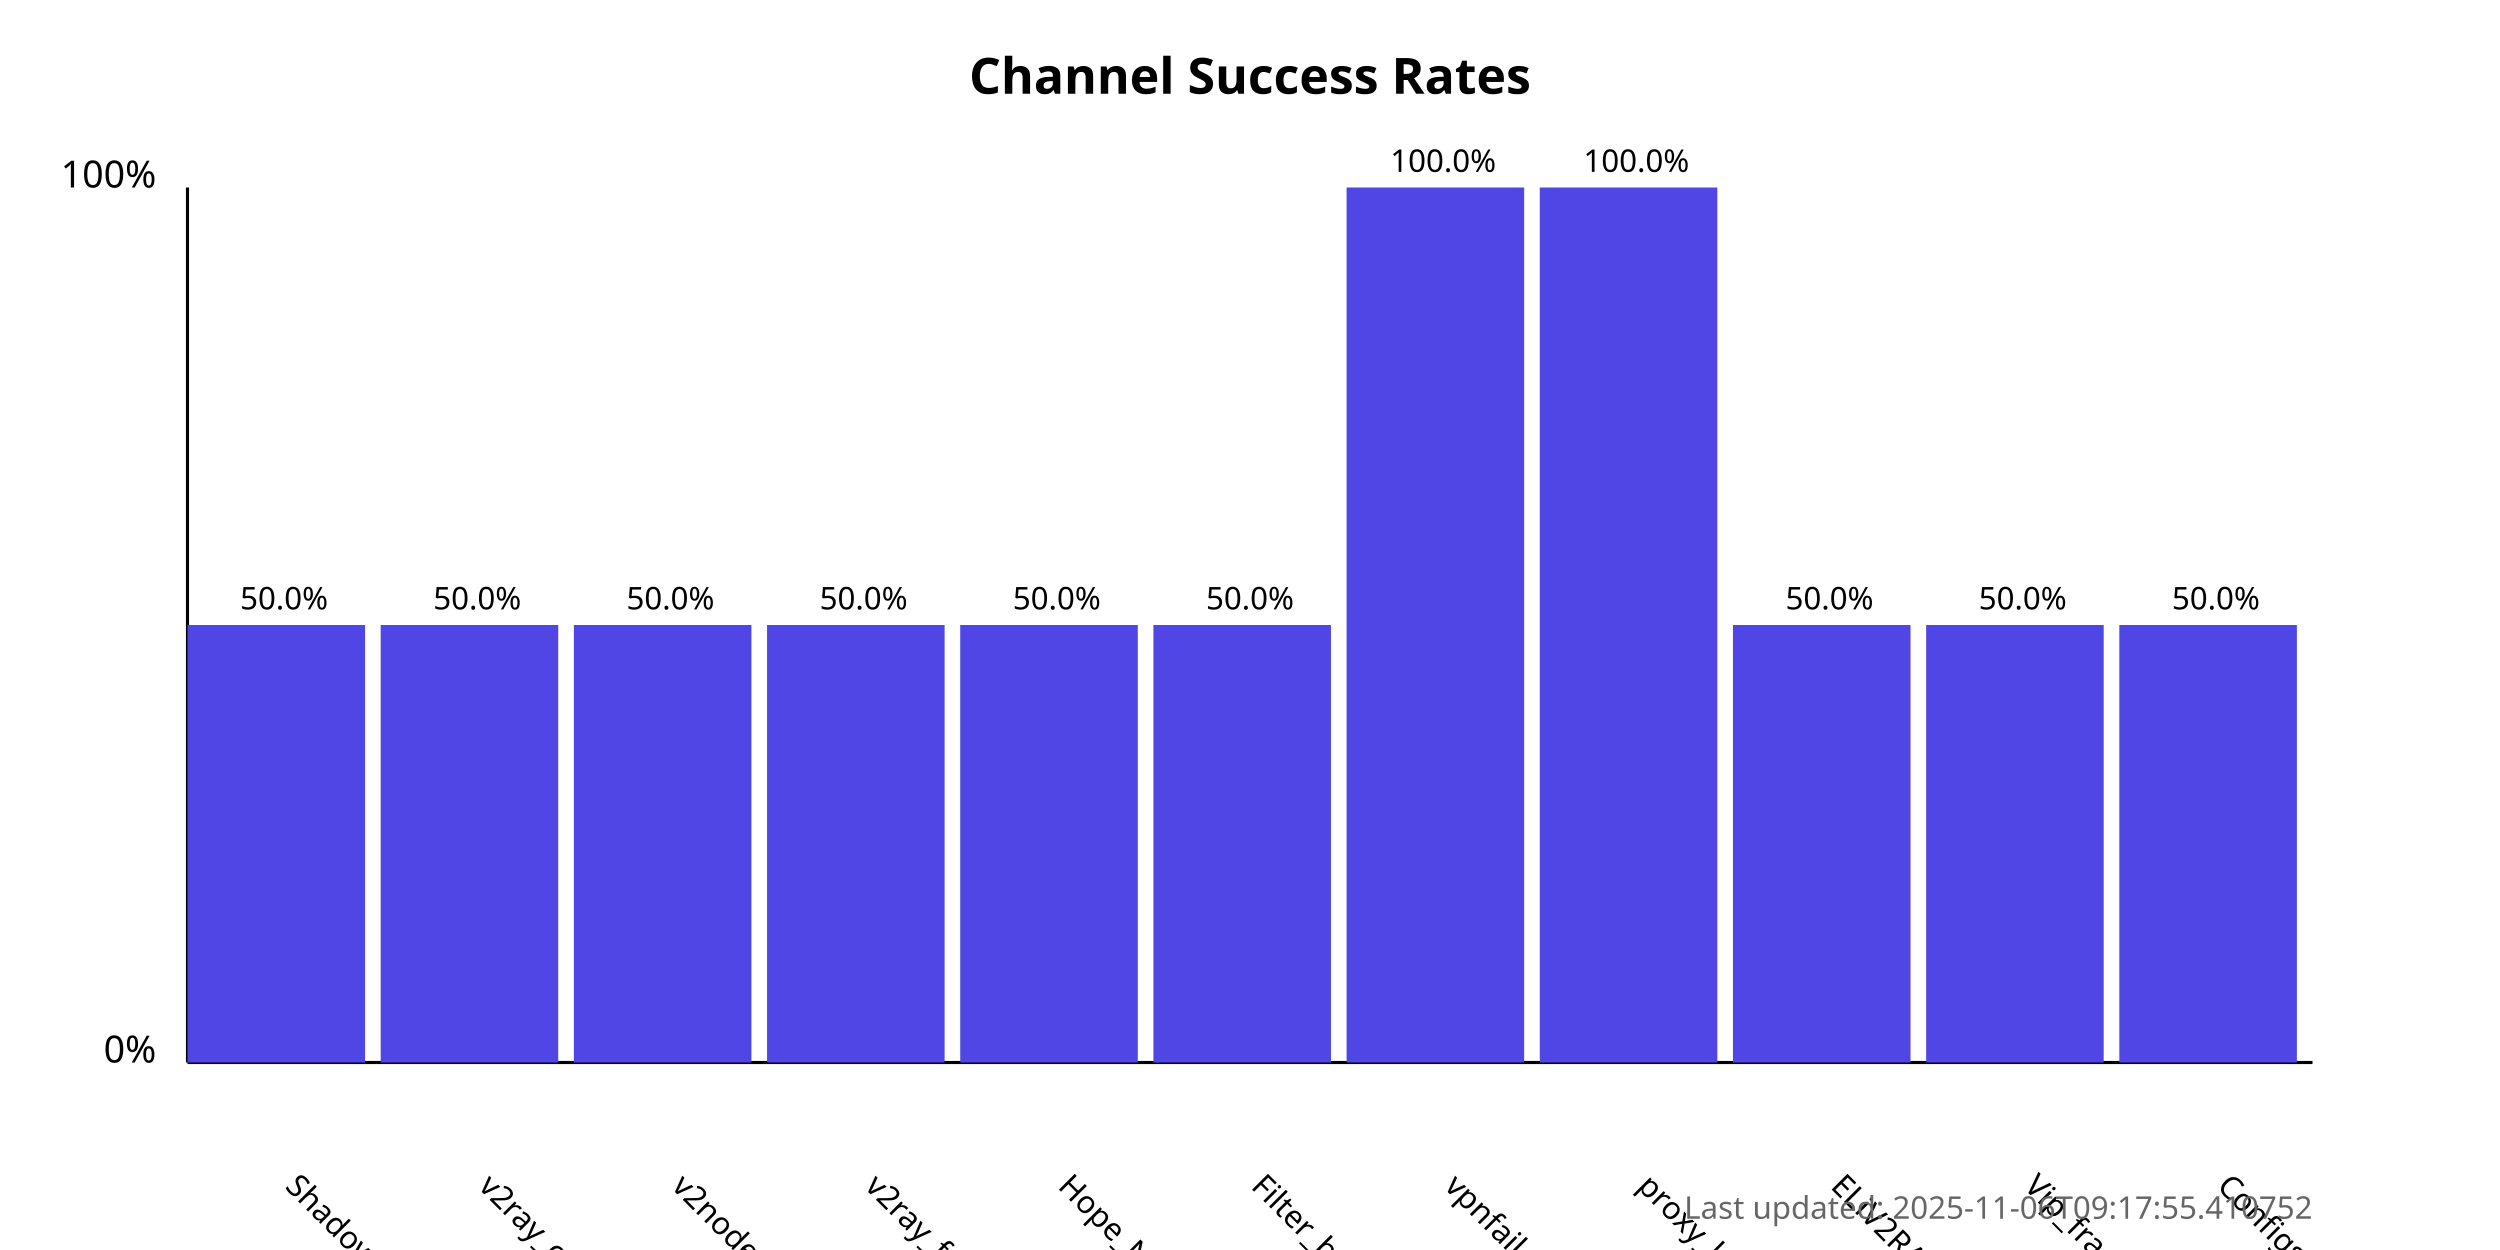
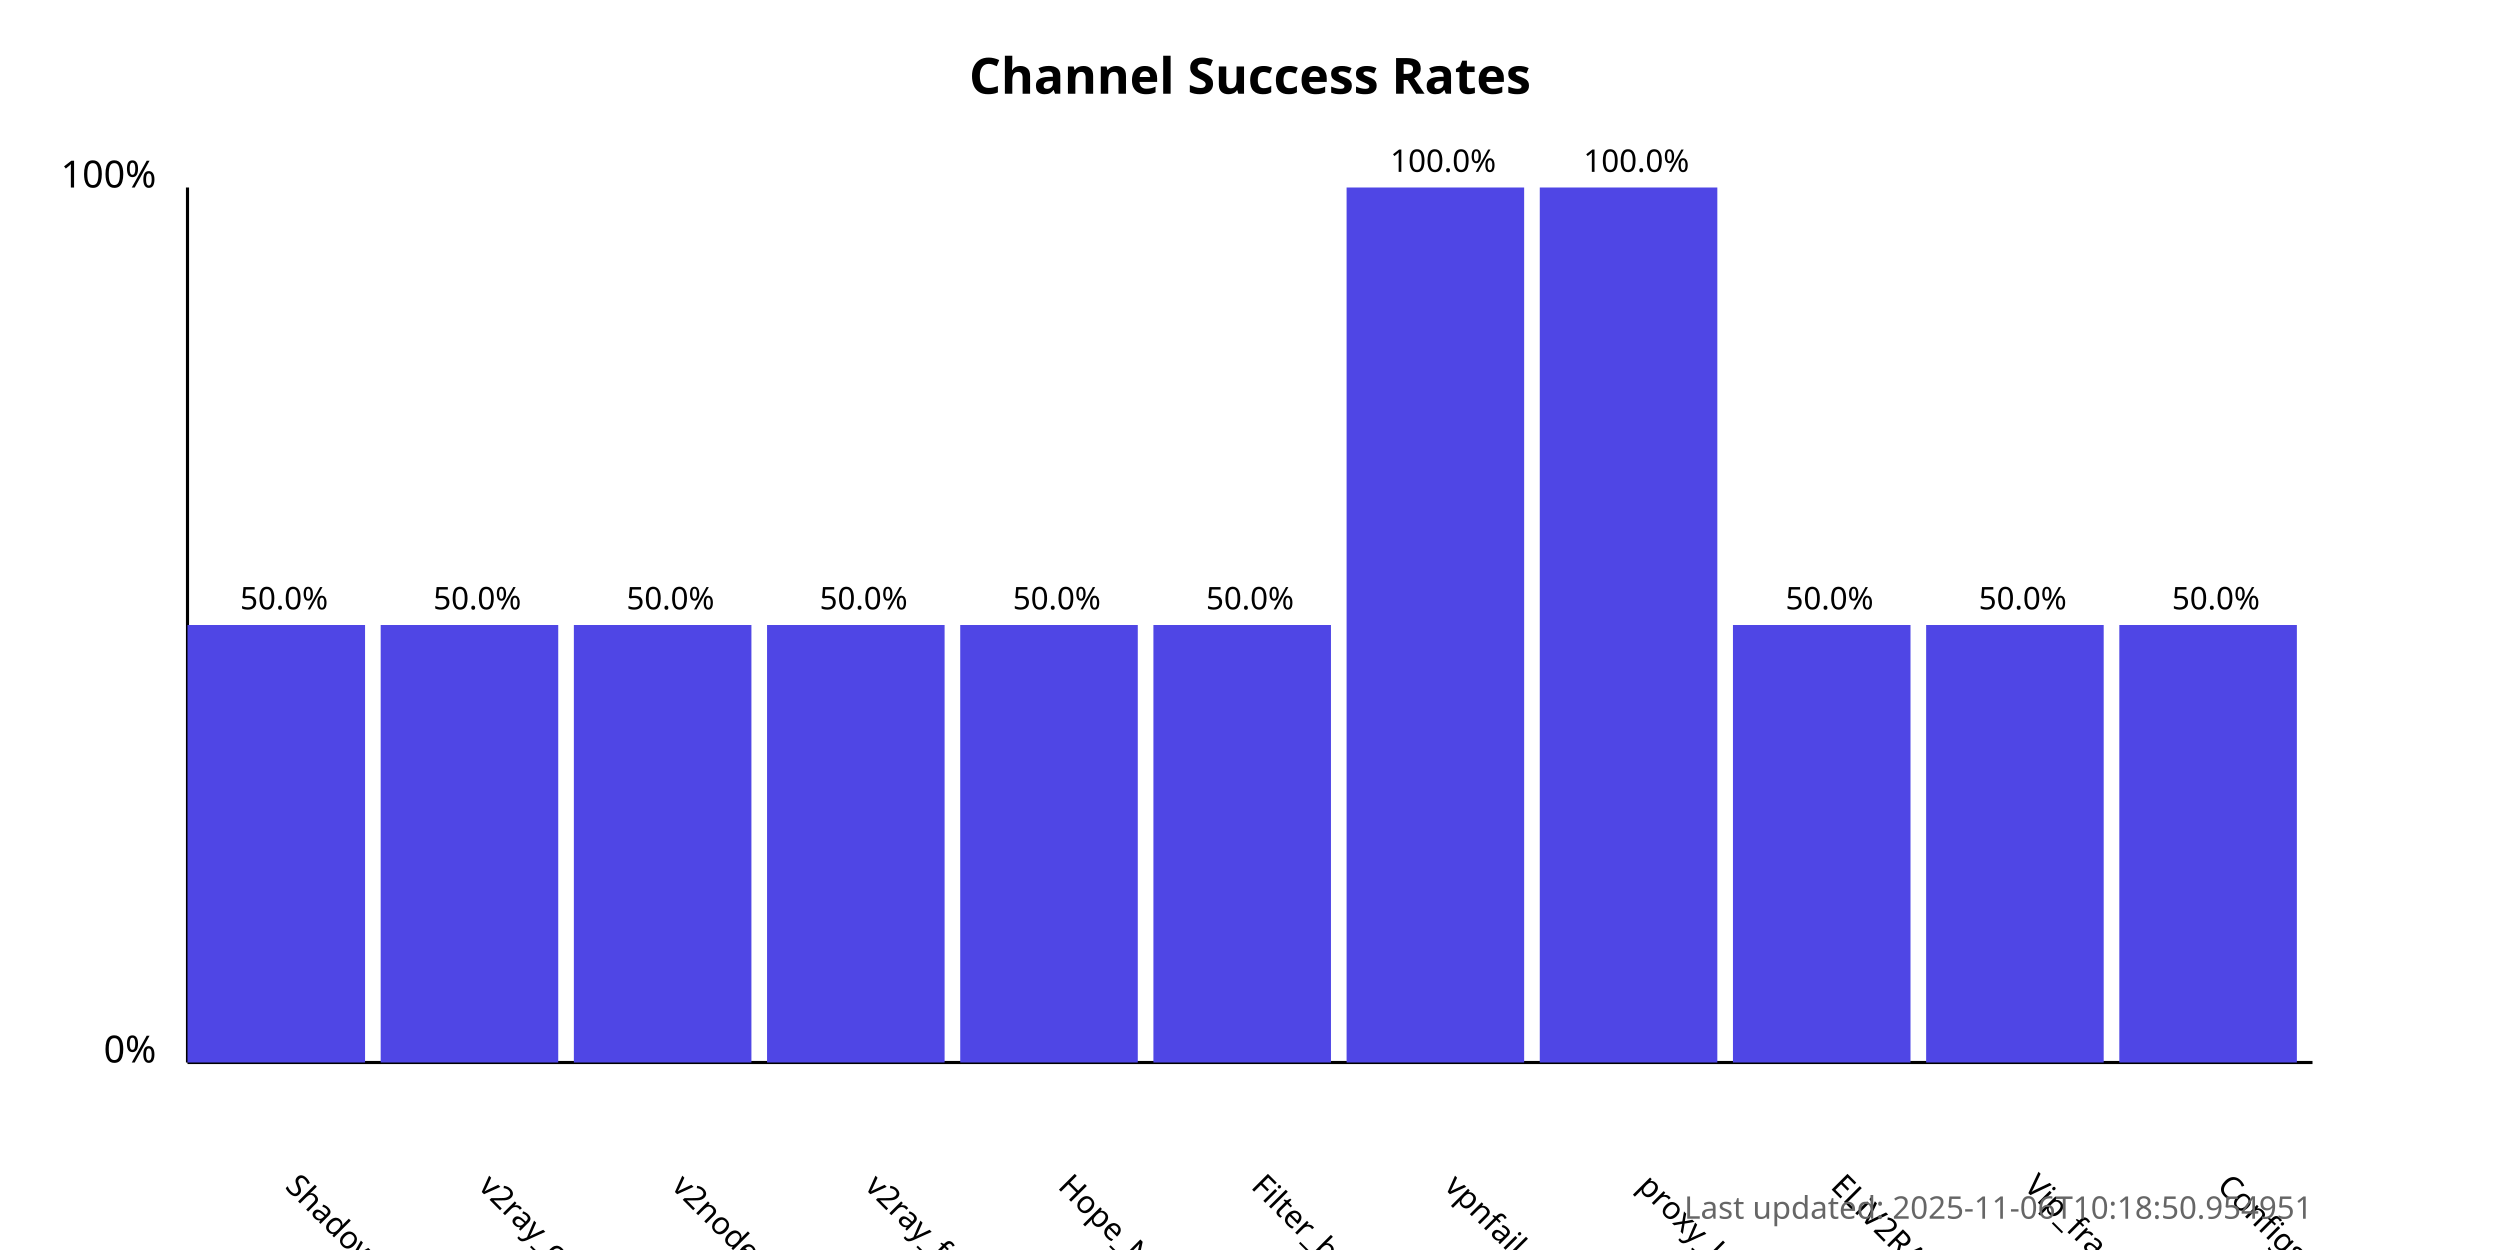
<svg xmlns="http://www.w3.org/2000/svg" width="800" height="400">
  <style>
            .chart-title { font: bold 16px sans-serif; }
            .axis-label { font: 12px sans-serif; }
            .tick-label { font: 10px sans-serif; }
            .bar { fill: #4f46e5; }
            .bar:hover { fill: #6366f1; }
            .timestamp { font: 10px sans-serif; fill: #666; }
        </style>
  <text x="400.0" y="30" text-anchor="middle" class="chart-title">
            Channel Success Rates
        </text>
  <line x1="60" y1="340" x2="60" y2="60" stroke="black" stroke-width="1" />
  <line x1="60" y1="340" x2="740" y2="340" stroke="black" stroke-width="1" />
  <text x="50" y="340" text-anchor="end" class="axis-label">0%</text>
  <text x="50" y="60" text-anchor="end" class="axis-label">100%</text>
  <g>
    <rect x="60" y="200.0" width="56.818" height="140.0" class="bar" />
    <text x="90.909" y="380" transform="rotate(45, 90.90909, 380)" text-anchor="start" class="tick-label">
                ShadowProxy66
            </text>
    <text x="90.909" y="195.0" text-anchor="middle" class="tick-label">
                50.0%
            </text>
  </g>
  <g>
    <rect x="121.818" y="200.0" width="56.818" height="140.0" class="bar" />
    <text x="152.727" y="380" transform="rotate(45, 152.7273, 380)" text-anchor="start" class="tick-label">
                v2ray_configs_pool
            </text>
    <text x="152.727" y="195.0" text-anchor="middle" class="tick-label">
                50.0%
            </text>
  </g>
  <g>
    <rect x="183.636" y="200.0" width="56.818" height="140.0" class="bar" />
    <text x="214.545" y="380" transform="rotate(45, 214.5455, 380)" text-anchor="start" class="tick-label">
                v2nodes
            </text>
    <text x="214.545" y="195.0" text-anchor="middle" class="tick-label">
                50.0%
            </text>
  </g>
  <g>
    <rect x="245.455" y="200.0" width="56.818" height="140.0" class="bar" />
    <text x="276.364" y="380" transform="rotate(45, 276.3636, 380)" text-anchor="start" class="tick-label">
                v2ray_free_conf
            </text>
    <text x="276.364" y="195.0" text-anchor="middle" class="tick-label">
                50.0%
            </text>
  </g>
  <g>
    <rect x="307.273" y="200.0" width="56.818" height="140.0" class="bar" />
    <text x="338.182" y="380" transform="rotate(45, 338.1818, 380)" text-anchor="start" class="tick-label">
                Hope_Net
            </text>
    <text x="338.182" y="195.0" text-anchor="middle" class="tick-label">
                50.0%
            </text>
  </g>
  <g>
    <rect x="369.091" y="200.0" width="56.818" height="140.0" class="bar" />
    <text x="400.0" y="380" transform="rotate(45, 400.0, 380)" text-anchor="start" class="tick-label">
                Filter_breaker
            </text>
    <text x="400.0" y="195.0" text-anchor="middle" class="tick-label">
                50.0%
            </text>
  </g>
  <g>
    <rect x="430.909" y="60.0" width="56.818" height="280.0" class="bar" />
    <text x="461.818" y="380" transform="rotate(45, 461.8182, 380)" text-anchor="start" class="tick-label">
                vpnfail_vless
            </text>
    <text x="461.818" y="55.0" text-anchor="middle" class="tick-label">
                100.0%
            </text>
  </g>
  <g>
    <rect x="492.727" y="60.0" width="56.818" height="280.0" class="bar" />
    <text x="523.636" y="380" transform="rotate(45, 523.6364, 380)" text-anchor="start" class="tick-label">
                proxy_kafee
            </text>
    <text x="523.636" y="55.0" text-anchor="middle" class="tick-label">
                100.0%
            </text>
  </g>
  <g>
    <rect x="554.545" y="200.0" width="56.818" height="140.0" class="bar" />
    <text x="585.455" y="380" transform="rotate(45, 585.4545, 380)" text-anchor="start" class="tick-label">
                ELiV2RAY
            </text>
    <text x="585.455" y="195.0" text-anchor="middle" class="tick-label">
                50.0%
            </text>
  </g>
  <g>
    <rect x="616.364" y="200.0" width="56.818" height="140.0" class="bar" />
    <text x="647.273" y="380" transform="rotate(45, 647.2727, 380)" text-anchor="start" class="tick-label">
                Vip_fragment_v2ray
            </text>
    <text x="647.273" y="195.0" text-anchor="middle" class="tick-label">
                50.0%
            </text>
  </g>
  <g>
    <rect x="678.182" y="200.0" width="56.818" height="140.0" class="bar" />
    <text x="709.091" y="380" transform="rotate(45, 709.0909, 380)" text-anchor="start" class="tick-label">
                ConfigsHubPlus
            </text>
    <text x="709.091" y="195.0" text-anchor="middle" class="tick-label">
                50.0%
            </text>
  </g>
  <text x="740" y="390" text-anchor="end" class="timestamp">
-             Last updated: 2025-11-06T09:17:55.410752
+             Last updated: 2025-11-06T10:18:50.954951
        </text>
</svg>
